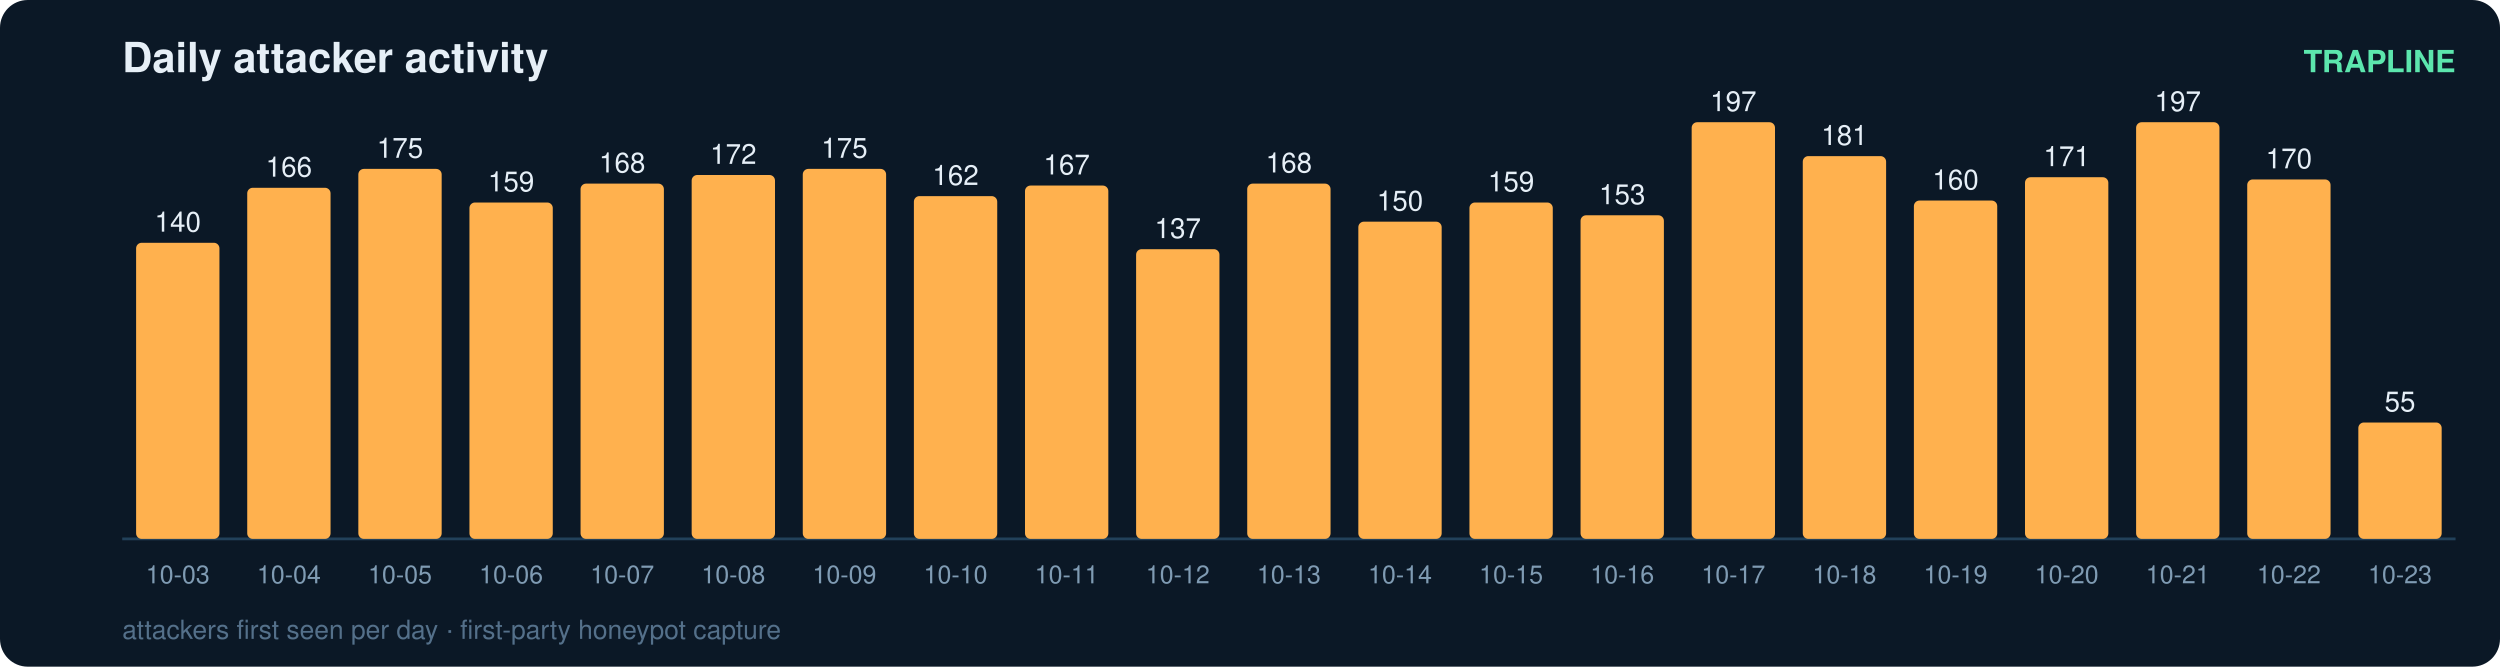
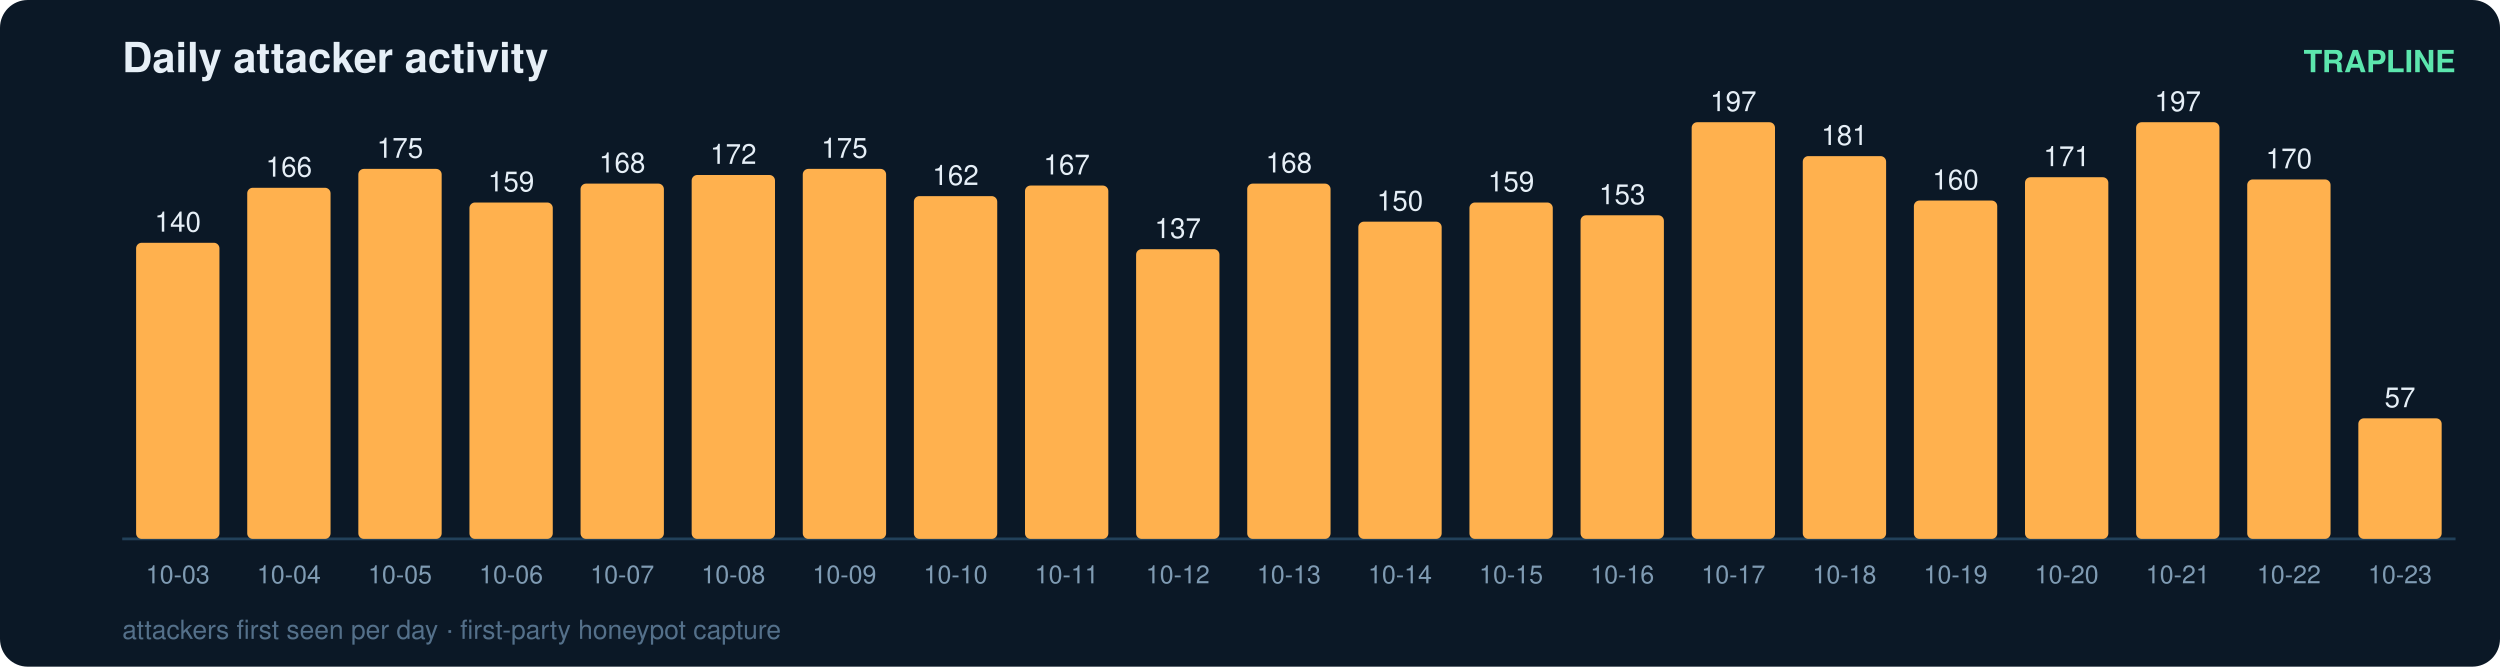
<svg xmlns="http://www.w3.org/2000/svg" width="900" height="240" viewBox="0 0 900 240" font-family="ui-sans-serif,Segoe UI,Helvetica,Arial">
  <rect width="900" height="240" rx="10" fill="#0b1826" />
  <text x="44" y="26" fill="#e6eff7" font-size="15" font-weight="700">Daily attacker activity</text>
  <text x="884" y="26" fill="#5ce6ad" font-size="11" text-anchor="end" font-weight="600">TRAPLINE</text>
  <line x1="44" y1="194" x2="884" y2="194" stroke="#22415a" stroke-width="1" />
  <rect x="49" y="87.4" width="30" height="106.6" rx="2" fill="#ffb14e" />
  <text x="64.0" y="83.4" fill="#e6eff7" font-size="10" text-anchor="middle" font-variant-numeric="tabular-nums">140</text>
  <text x="64.0" y="210.0" fill="#7f9bb3" font-size="9" text-anchor="middle">10-03</text>
  <rect x="89" y="67.6" width="30" height="126.4" rx="2" fill="#ffb14e" />
  <text x="104.0" y="63.6" fill="#e6eff7" font-size="10" text-anchor="middle" font-variant-numeric="tabular-nums">166</text>
  <text x="104.0" y="210.0" fill="#7f9bb3" font-size="9" text-anchor="middle">10-04</text>
  <rect x="129" y="60.8" width="30" height="133.2" rx="2" fill="#ffb14e" />
  <text x="144.0" y="56.8" fill="#e6eff7" font-size="10" text-anchor="middle" font-variant-numeric="tabular-nums">175</text>
  <text x="144.0" y="210.0" fill="#7f9bb3" font-size="9" text-anchor="middle">10-05</text>
  <rect x="169" y="72.9" width="30" height="121.1" rx="2" fill="#ffb14e" />
  <text x="184.0" y="68.9" fill="#e6eff7" font-size="10" text-anchor="middle" font-variant-numeric="tabular-nums">159</text>
  <text x="184.0" y="210.0" fill="#7f9bb3" font-size="9" text-anchor="middle">10-06</text>
  <rect x="209" y="66.1" width="30" height="127.9" rx="2" fill="#ffb14e" />
  <text x="224.0" y="62.1" fill="#e6eff7" font-size="10" text-anchor="middle" font-variant-numeric="tabular-nums">168</text>
  <text x="224.0" y="210.0" fill="#7f9bb3" font-size="9" text-anchor="middle">10-07</text>
  <rect x="249" y="63.0" width="30" height="131.0" rx="2" fill="#ffb14e" />
  <text x="264.0" y="59.0" fill="#e6eff7" font-size="10" text-anchor="middle" font-variant-numeric="tabular-nums">172</text>
  <text x="264.0" y="210.0" fill="#7f9bb3" font-size="9" text-anchor="middle">10-08</text>
  <rect x="289" y="60.8" width="30" height="133.2" rx="2" fill="#ffb14e" />
  <text x="304.0" y="56.8" fill="#e6eff7" font-size="10" text-anchor="middle" font-variant-numeric="tabular-nums">175</text>
  <text x="304.0" y="210.0" fill="#7f9bb3" font-size="9" text-anchor="middle">10-09</text>
  <rect x="329" y="70.6" width="30" height="123.4" rx="2" fill="#ffb14e" />
  <text x="344.0" y="66.6" fill="#e6eff7" font-size="10" text-anchor="middle" font-variant-numeric="tabular-nums">162</text>
  <text x="344.0" y="210.0" fill="#7f9bb3" font-size="9" text-anchor="middle">10-10</text>
  <rect x="369" y="66.8" width="30" height="127.2" rx="2" fill="#ffb14e" />
  <text x="384.0" y="62.8" fill="#e6eff7" font-size="10" text-anchor="middle" font-variant-numeric="tabular-nums">167</text>
  <text x="384.0" y="210.0" fill="#7f9bb3" font-size="9" text-anchor="middle">10-11</text>
  <rect x="409" y="89.7" width="30" height="104.3" rx="2" fill="#ffb14e" />
  <text x="424.0" y="85.7" fill="#e6eff7" font-size="10" text-anchor="middle" font-variant-numeric="tabular-nums">137</text>
  <text x="424.0" y="210.0" fill="#7f9bb3" font-size="9" text-anchor="middle">10-12</text>
  <rect x="449" y="66.1" width="30" height="127.9" rx="2" fill="#ffb14e" />
  <text x="464.0" y="62.1" fill="#e6eff7" font-size="10" text-anchor="middle" font-variant-numeric="tabular-nums">168</text>
  <text x="464.0" y="210.0" fill="#7f9bb3" font-size="9" text-anchor="middle">10-13</text>
  <rect x="489" y="79.8" width="30" height="114.2" rx="2" fill="#ffb14e" />
  <text x="504.0" y="75.8" fill="#e6eff7" font-size="10" text-anchor="middle" font-variant-numeric="tabular-nums">150</text>
  <text x="504.0" y="210.0" fill="#7f9bb3" font-size="9" text-anchor="middle">10-14</text>
  <rect x="529" y="72.9" width="30" height="121.1" rx="2" fill="#ffb14e" />
  <text x="544.0" y="68.9" fill="#e6eff7" font-size="10" text-anchor="middle" font-variant-numeric="tabular-nums">159</text>
  <text x="544.0" y="210.0" fill="#7f9bb3" font-size="9" text-anchor="middle">10-15</text>
  <rect x="569" y="77.5" width="30" height="116.5" rx="2" fill="#ffb14e" />
  <text x="584.0" y="73.5" fill="#e6eff7" font-size="10" text-anchor="middle" font-variant-numeric="tabular-nums">153</text>
  <text x="584.0" y="210.0" fill="#7f9bb3" font-size="9" text-anchor="middle">10-16</text>
  <rect x="609" y="44.0" width="30" height="150.0" rx="2" fill="#ffb14e" />
  <text x="624.0" y="40.0" fill="#e6eff7" font-size="10" text-anchor="middle" font-variant-numeric="tabular-nums">197</text>
  <text x="624.0" y="210.0" fill="#7f9bb3" font-size="9" text-anchor="middle">10-17</text>
  <rect x="649" y="56.2" width="30" height="137.8" rx="2" fill="#ffb14e" />
  <text x="664.0" y="52.2" fill="#e6eff7" font-size="10" text-anchor="middle" font-variant-numeric="tabular-nums">181</text>
  <text x="664.0" y="210.0" fill="#7f9bb3" font-size="9" text-anchor="middle">10-18</text>
  <rect x="689" y="72.2" width="30" height="121.8" rx="2" fill="#ffb14e" />
  <text x="704.0" y="68.2" fill="#e6eff7" font-size="10" text-anchor="middle" font-variant-numeric="tabular-nums">160</text>
  <text x="704.0" y="210.0" fill="#7f9bb3" font-size="9" text-anchor="middle">10-19</text>
  <rect x="729" y="63.8" width="30" height="130.2" rx="2" fill="#ffb14e" />
  <text x="744.0" y="59.8" fill="#e6eff7" font-size="10" text-anchor="middle" font-variant-numeric="tabular-nums">171</text>
  <text x="744.0" y="210.0" fill="#7f9bb3" font-size="9" text-anchor="middle">10-20</text>
  <rect x="769" y="44.0" width="30" height="150.0" rx="2" fill="#ffb14e" />
  <text x="784.0" y="40.0" fill="#e6eff7" font-size="10" text-anchor="middle" font-variant-numeric="tabular-nums">197</text>
  <text x="784.0" y="210.0" fill="#7f9bb3" font-size="9" text-anchor="middle">10-21</text>
  <rect x="809" y="64.6" width="30" height="129.4" rx="2" fill="#ffb14e" />
  <text x="824.0" y="60.6" fill="#e6eff7" font-size="10" text-anchor="middle" font-variant-numeric="tabular-nums">170</text>
  <text x="824.0" y="210.0" fill="#7f9bb3" font-size="9" text-anchor="middle">10-22</text>
-   <rect x="849" y="152.1" width="30" height="41.9" rx="2" fill="#ffb14e" />
-   <text x="864.0" y="148.1" fill="#e6eff7" font-size="10" text-anchor="middle" font-variant-numeric="tabular-nums">55</text>
+   <rect x="849" y="150.6" width="30" height="43.4" rx="2" fill="#ffb14e" />
+   <text x="864.0" y="146.6" fill="#e6eff7" font-size="10" text-anchor="middle" font-variant-numeric="tabular-nums">57</text>
  <text x="864.0" y="210.0" fill="#7f9bb3" font-size="9" text-anchor="middle">10-23</text>
  <text x="44" y="230" fill="#54708a" font-size="9.5">attackers first seen per day · first-party honeypot capture</text>
</svg>
